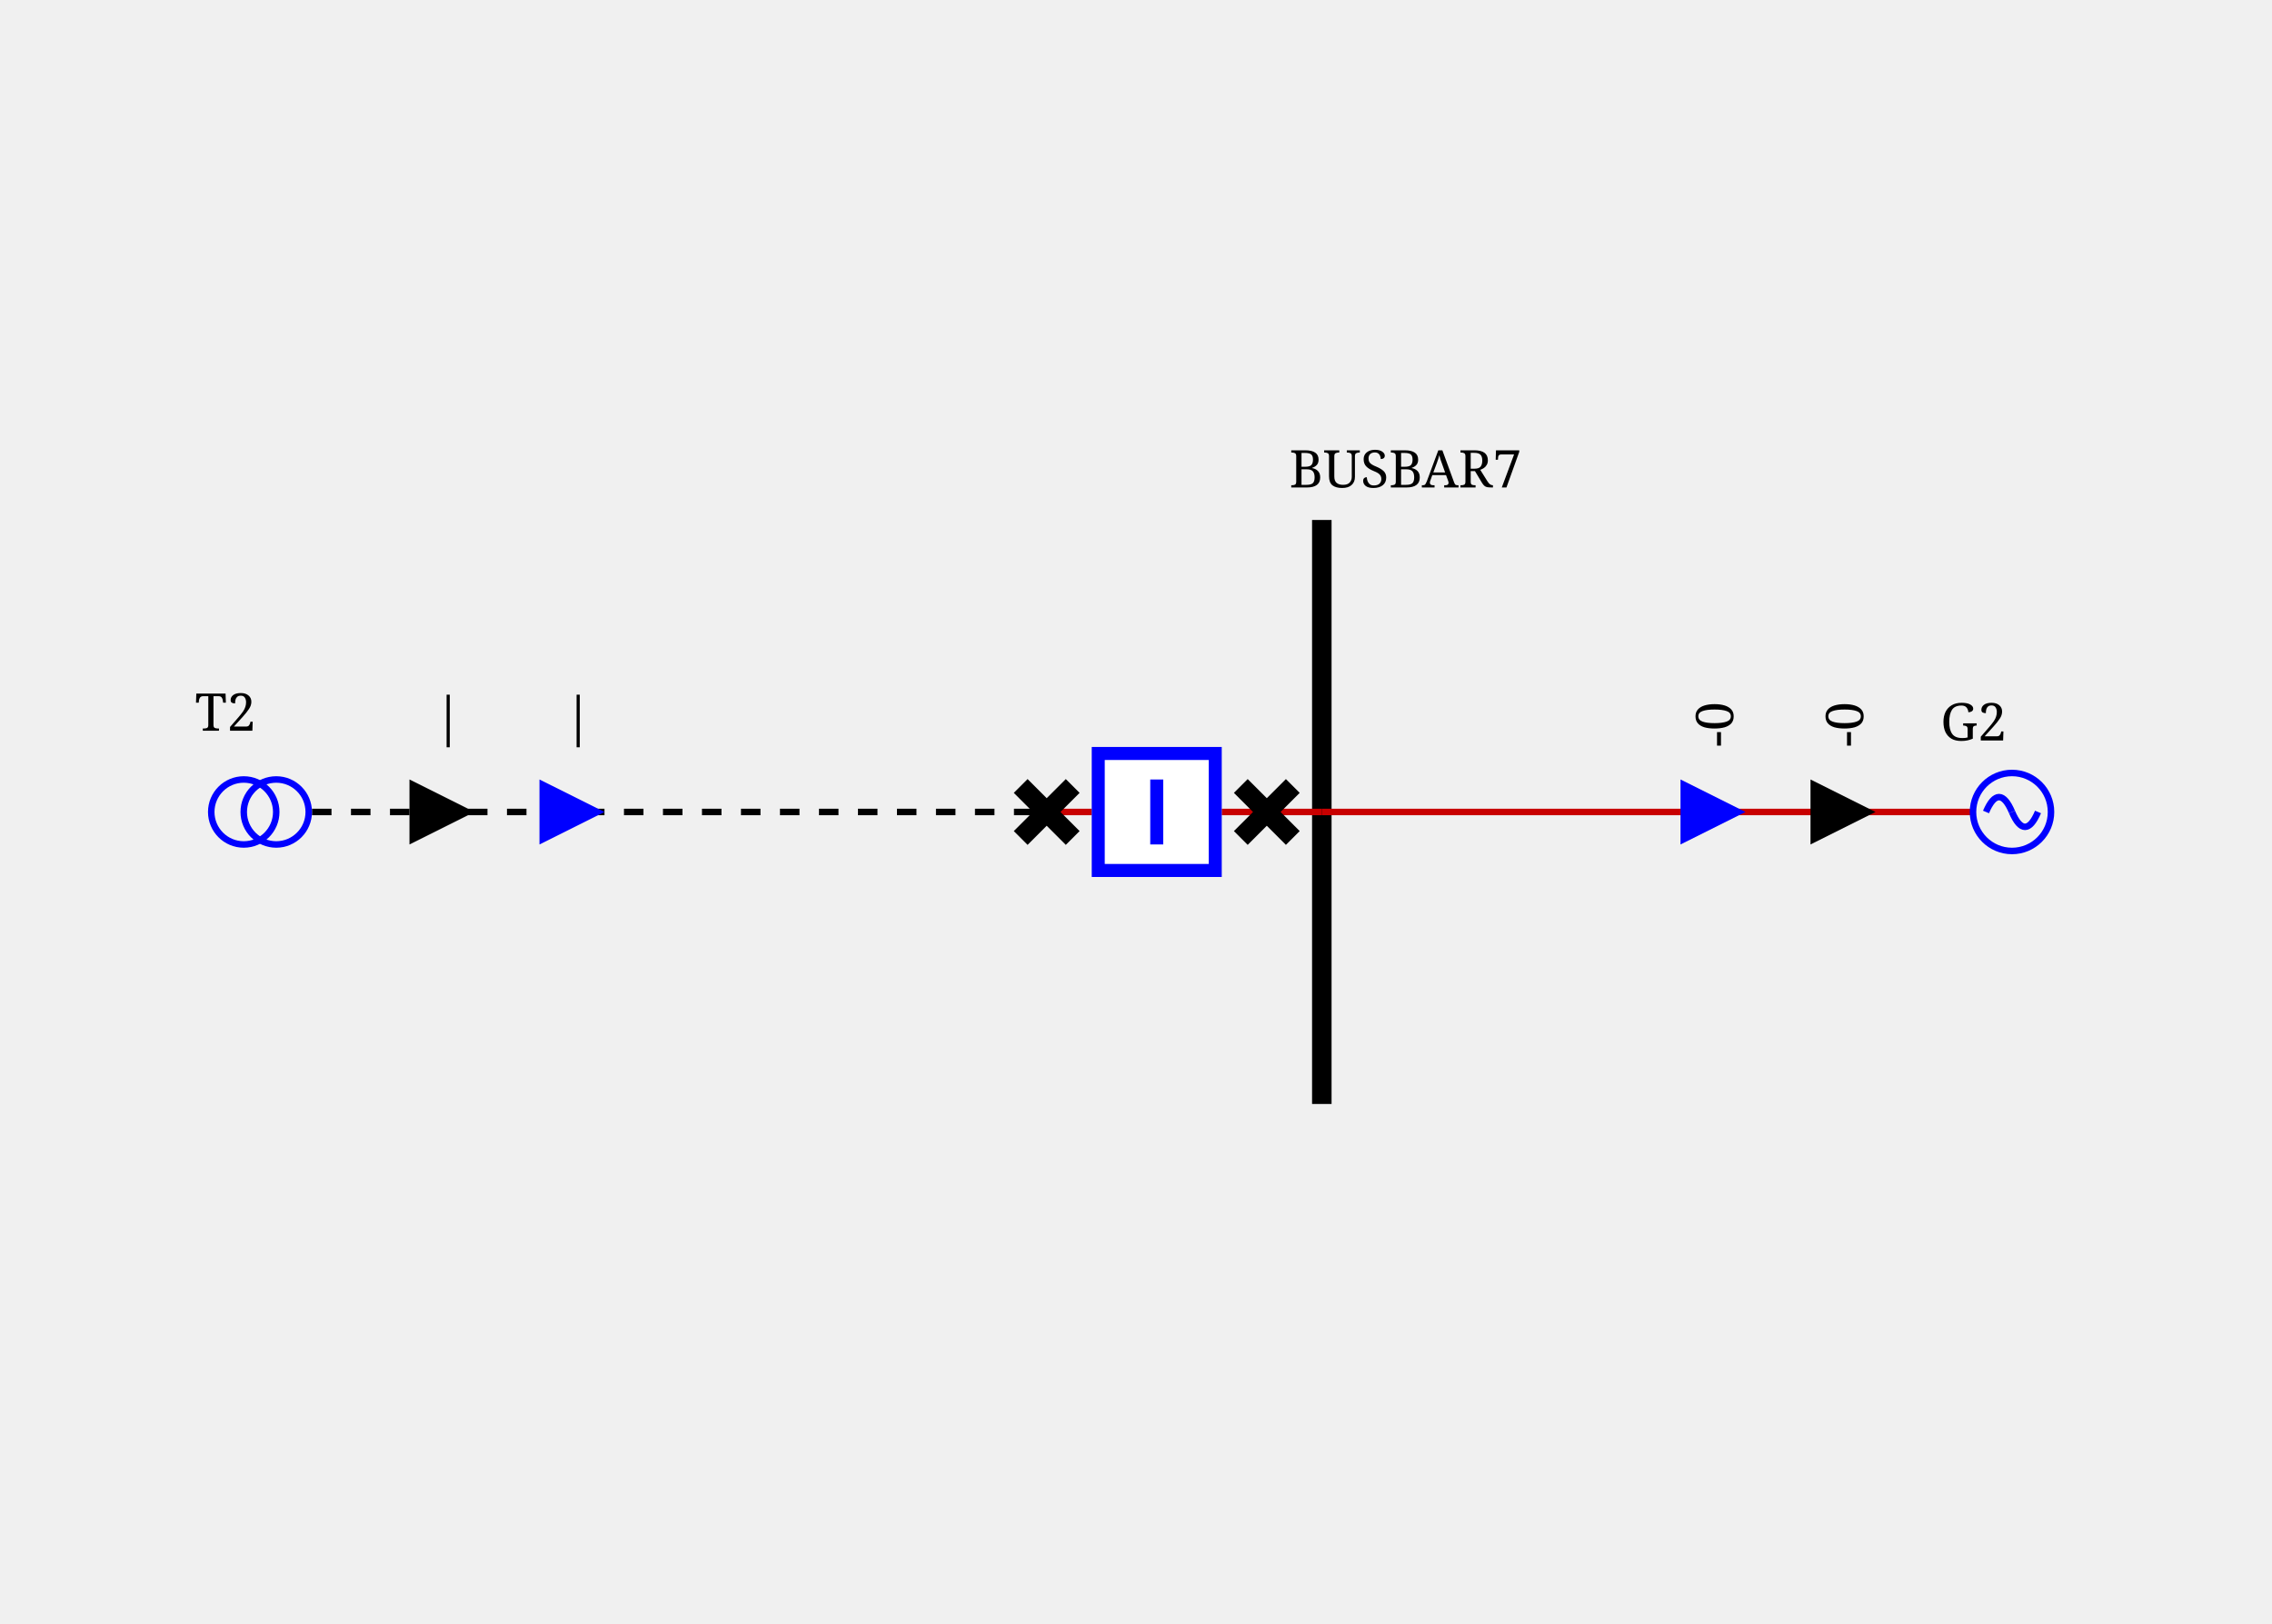
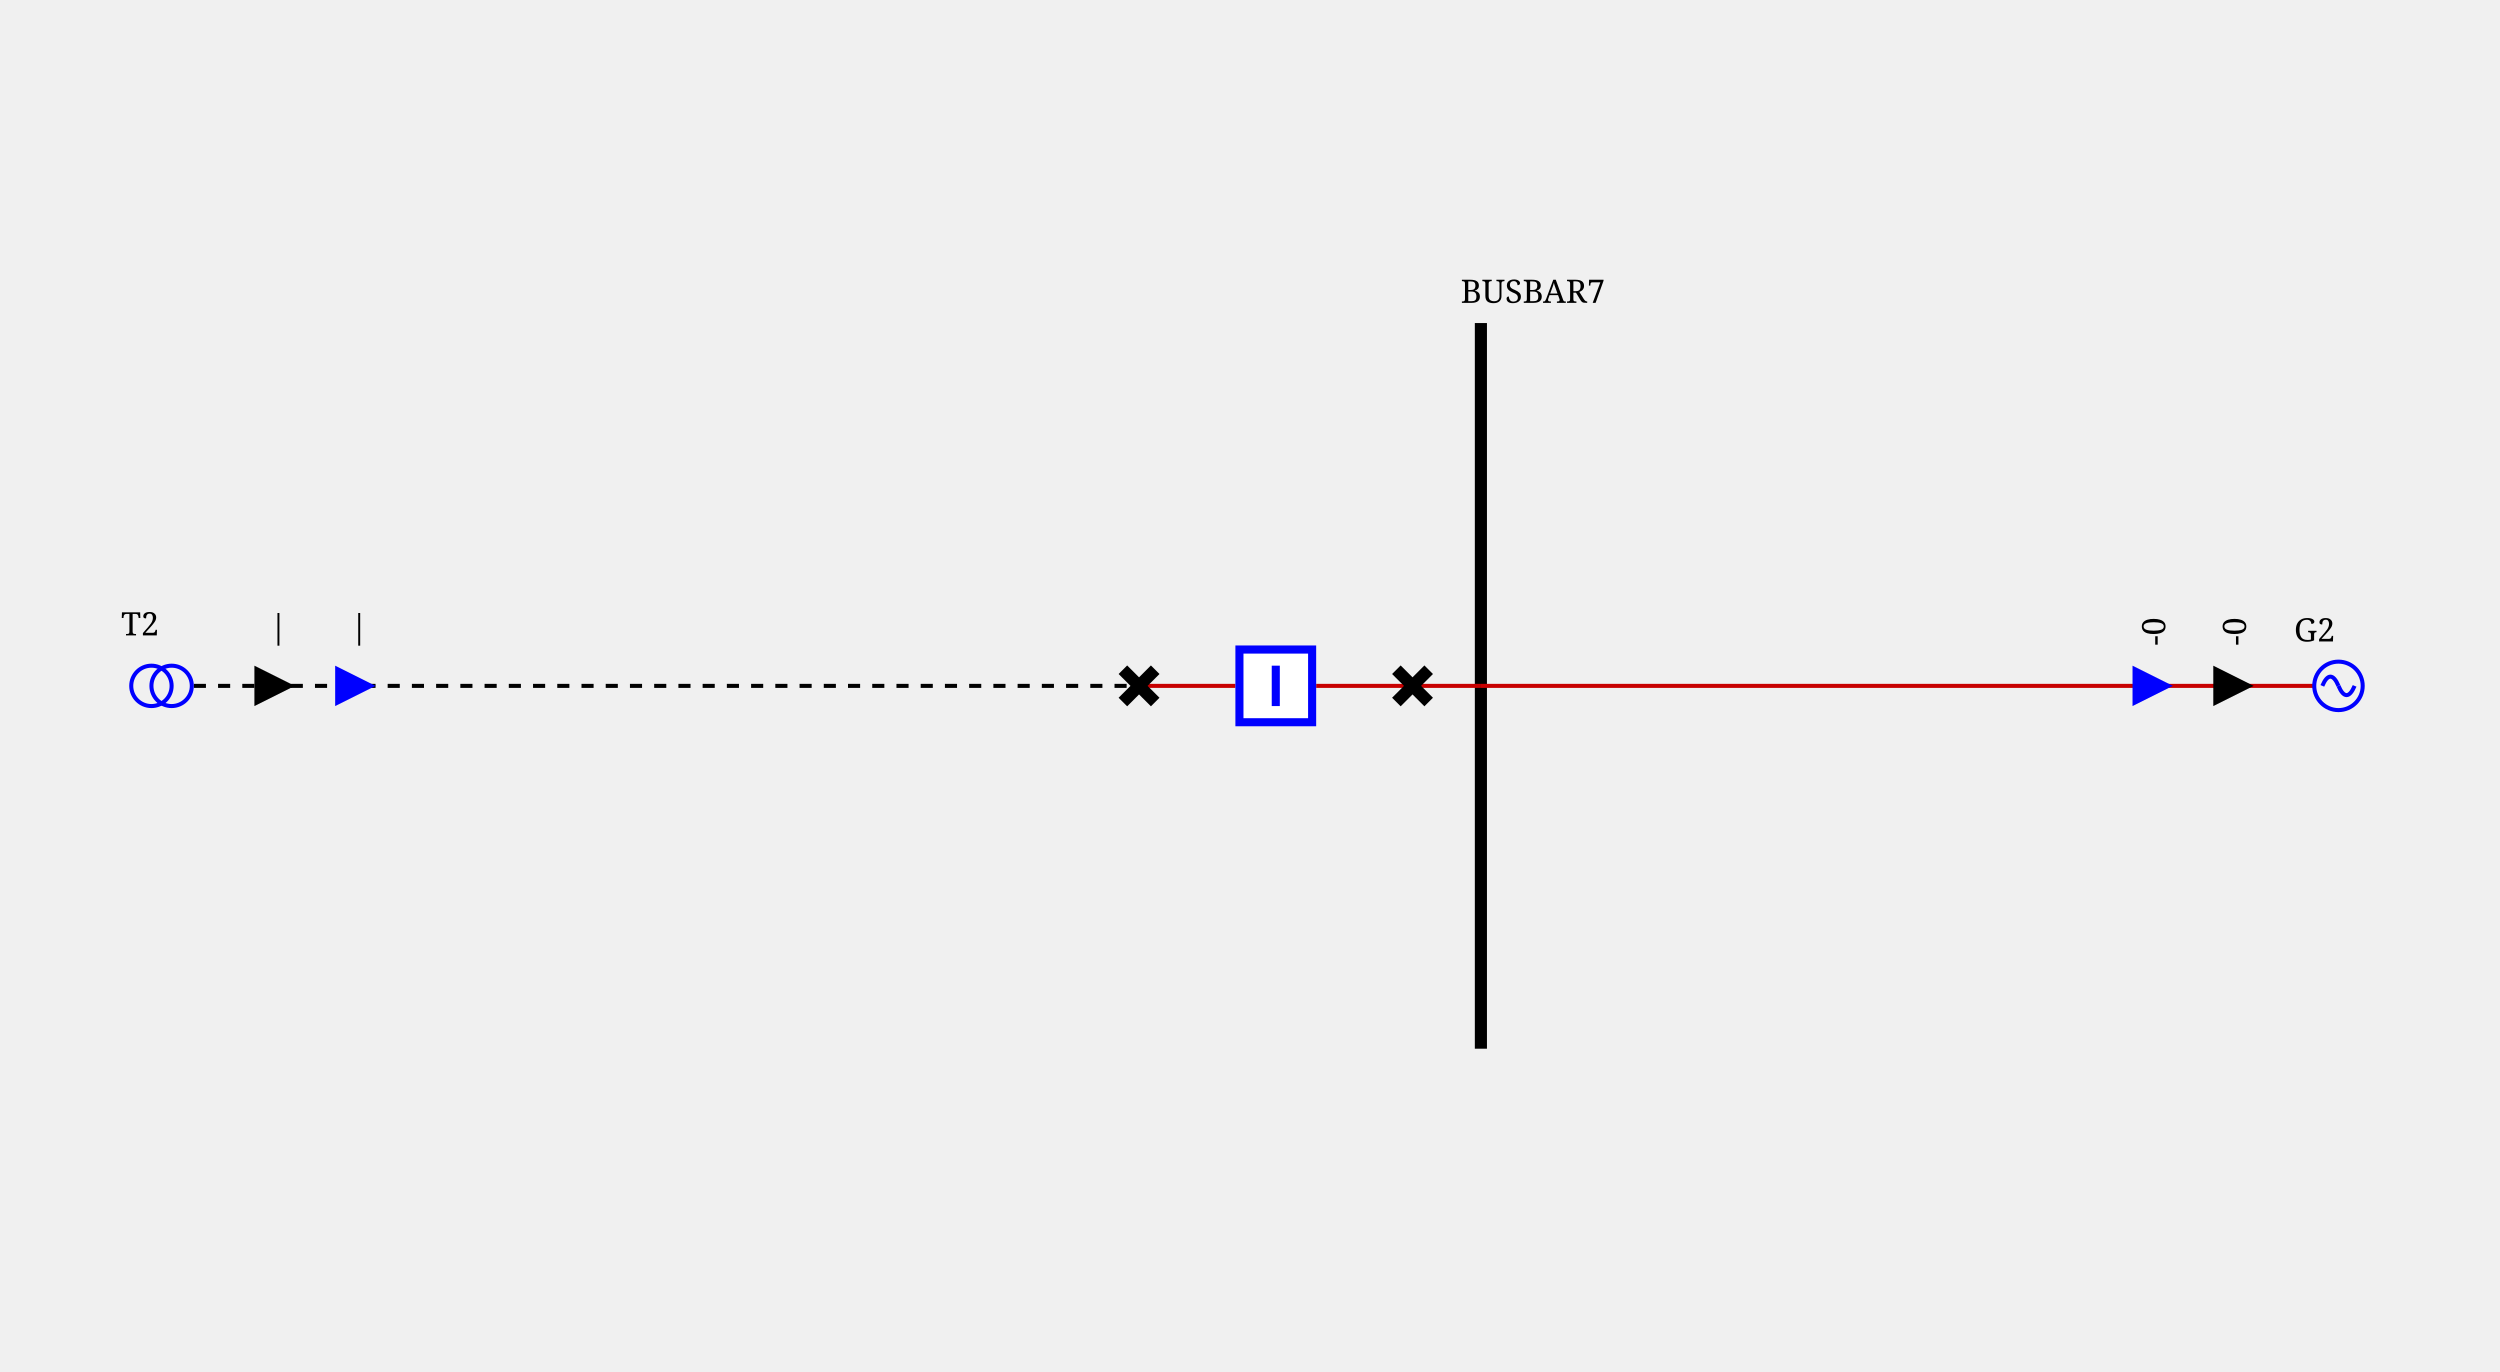
- <svg xmlns="http://www.w3.org/2000/svg" viewBox="0 0 349.55 249.85">
+ <svg xmlns="http://www.w3.org/2000/svg" viewBox="0 0 619.099 339.7">
  <style>/* ----------------------------------------------------------------------- */
/* File: tautologies.css ------------------------------------------------- */
.sld-out .sld-arrow-in {visibility: hidden}
.sld-in .sld-arrow-out {visibility: hidden}
.sld-closed .sld-sw-open {visibility: hidden}
.sld-open .sld-sw-closed {visibility: hidden}
.sld-hidden-node {visibility: hidden}
.sld-top-feeder .sld-label {dominant-baseline: auto}
.sld-bottom-feeder .sld-label {dominant-baseline: hanging}
.sld-active-power .sld-label {dominant-baseline: mathematical}
.sld-reactive-power .sld-label {dominant-baseline: mathematical}
.sld-current .sld-label {dominant-baseline: mathematical}
/* ----------------------------------------------------------------------- */
/* File: topologicalBaseVoltages.css ------------------------------------- */
.sld-disconnected {--sld-vl-color: #808080}
.sld-vl300to500.sld-bus-0 {--sld-vl-color: #FF0000}
.sld-vl300to500.sld-bus-1 {--sld-vl-color: #7F6C00}
.sld-vl300to500.sld-bus-2 {--sld-vl-color: #F6B2FF}
.sld-vl300to500.sld-bus-3 {--sld-vl-color: #996700}
.sld-vl300to500.sld-bus-4 {--sld-vl-color: #FF85EB}
.sld-vl300to500.sld-bus-5 {--sld-vl-color: #B25B00}
.sld-vl300to500.sld-bus-6 {--sld-vl-color: #FF59B5}
.sld-vl300to500.sld-bus-7 {--sld-vl-color: #CC4400}
.sld-vl300to500.sld-bus-8 {--sld-vl-color: #FF2C67}
.sld-vl300to500.sld-bus-9 {--sld-vl-color: #E52600}
.sld-vl180to300.sld-bus-0 {--sld-vl-color: #218B21}
.sld-vl180to300.sld-bus-1 {--sld-vl-color: #0D4940}
.sld-vl180to300.sld-bus-2 {--sld-vl-color: #DFDAB9}
.sld-vl180to300.sld-bus-3 {--sld-vl-color: #105640}
.sld-vl180to300.sld-bus-4 {--sld-vl-color: #C2CB92}
.sld-vl180to300.sld-bus-5 {--sld-vl-color: #14643C}
.sld-vl180to300.sld-bus-6 {--sld-vl-color: #95B66B}
.sld-vl180to300.sld-bus-7 {--sld-vl-color: #187036}
.sld-vl180to300.sld-bus-8 {--sld-vl-color: #5FA046}
.sld-vl180to300.sld-bus-9 {--sld-vl-color: #1C7E2D}
.sld-vl120to180.sld-bus-0 {--sld-vl-color: #00AFAE}
.sld-vl120to180.sld-bus-1 {--sld-vl-color: #000D58}
.sld-vl120to180.sld-bus-2 {--sld-vl-color: #B8E7B2}
.sld-vl120to180.sld-bus-3 {--sld-vl-color: #002169}
.sld-vl120to180.sld-bus-4 {--sld-vl-color: #85D993}
.sld-vl120to180.sld-bus-5 {--sld-vl-color: #003C7B}
.sld-vl120to180.sld-bus-6 {--sld-vl-color: #59CB8B}
.sld-vl120to180.sld-bus-7 {--sld-vl-color: #005C8C}
.sld-vl120to180.sld-bus-8 {--sld-vl-color: #2CBD94}
.sld-vl120to180.sld-bus-9 {--sld-vl-color: #00839E}
.sld-vl70to120.sld-bus-0 {--sld-vl-color: #CC5500}
.sld-vl70to120.sld-bus-1 {--sld-vl-color: #4A6600}
.sld-vl70to120.sld-bus-2 {--sld-vl-color: #EFB2DD}
.sld-vl70to120.sld-bus-3 {--sld-vl-color: #6E7A00}
.sld-vl70to120.sld-bus-4 {--sld-vl-color: #E685AE}
.sld-vl70to120.sld-bus-5 {--sld-vl-color: #8E8400}
.sld-vl70to120.sld-bus-6 {--sld-vl-color: #DD596B}
.sld-vl70to120.sld-bus-7 {--sld-vl-color: #A37B00}
.sld-vl70to120.sld-bus-8 {--sld-vl-color: #D4432C}
.sld-vl70to120.sld-bus-9 {--sld-vl-color: #B76B00}
.sld-vl50to70.sld-bus-0 {--sld-vl-color: #A020EF}
.sld-vl50to70.sld-bus-1 {--sld-vl-color: #7F0848}
.sld-vl50to70.sld-bus-2 {--sld-vl-color: #B7DBFE}
.sld-vl50to70.sld-bus-3 {--sld-vl-color: #960C6D}
.sld-vl50to70.sld-bus-4 {--sld-vl-color: #8DA6FE}
.sld-vl50to70.sld-bus-5 {--sld-vl-color: #AD109A}
.sld-vl50to70.sld-bus-6 {--sld-vl-color: #6F66FB}
.sld-vl50to70.sld-bus-7 {--sld-vl-color: #BC14C4}
.sld-vl50to70.sld-bus-8 {--sld-vl-color: #7F42F6}
.sld-vl50to70.sld-bus-9 {--sld-vl-color: #B11AD9}
.sld-vl30to50.sld-bus-0 {--sld-vl-color: #FF8290}
.sld-vl30to50.sld-bus-1 {--sld-vl-color: #7F6F41}
.sld-vl30to50.sld-bus-2 {--sld-vl-color: #F6D9FF}
.sld-vl30to50.sld-bus-3 {--sld-vl-color: #99784E}
.sld-vl30to50.sld-bus-4 {--sld-vl-color: #FFC3FB}
.sld-vl30to50.sld-bus-5 {--sld-vl-color: #B27D5B}
.sld-vl30to50.sld-bus-6 {--sld-vl-color: #FFADE3}
.sld-vl30to50.sld-bus-7 {--sld-vl-color: #CC7E68}
.sld-vl30to50.sld-bus-8 {--sld-vl-color: #FF97BF}
.sld-vl30to50.sld-bus-9 {--sld-vl-color: #E57B75}
.sld-vl0to30.sld-bus-0 {--sld-vl-color: #AAAE27}
.sld-vl0to30.sld-bus-1 {--sld-vl-color: #195B0F}
.sld-vl0to30.sld-bus-2 {--sld-vl-color: #EABABE}
.sld-vl0to30.sld-bus-3 {--sld-vl-color: #2D6C13}
.sld-vl0to30.sld-bus-4 {--sld-vl-color: #DDA193}
.sld-vl0to30.sld-bus-5 {--sld-vl-color: #477D17}
.sld-vl0to30.sld-bus-6 {--sld-vl-color: #CE9A6E}
.sld-vl0to30.sld-bus-7 {--sld-vl-color: #648D1C}
.sld-vl0to30.sld-bus-8 {--sld-vl-color: #BEA04A}
.sld-vl0to30.sld-bus-9 {--sld-vl-color: #869D22}
/* ----------------------------------------------------------------------- */
/* File : highlightLineStates.css ---------------------------------------- */
.sld-wire.sld-feeder-disconnected {stroke: black}
.sld-wire.sld-feeder-connected-disconnected {stroke-dasharray: 3,3}
.sld-wire.sld-feeder-disconnected-connected {stroke: black; stroke-dasharray: 3,3}
.sld-busbar-section.sld-bus-disconnected {stroke-dasharray: 3,3}
/* ----------------------------------------------------------------------- */
/* File : components.css ------------------------------------------------- */
/* Stroke black */
.sld-disconnector {stroke-width: 3; stroke: black; fill: none}
/* Stroke blue */
.sld-breaker {stroke-width: 2; stroke: blue; fill:white}
.sld-load-break-switch {stroke: blue; fill: white}
/* Stroke --sld-vl-color with fallback black */
.sld-bus-connection {fill: var(--sld-vl-color, black)}
.sld-cell-shape-flat .sld-bus-connection {visibility: hidden}
.sld-busbar-section {stroke: var(--sld-vl-color, black); stroke-width: 3; fill: none}
/* Stroke --sld-vl-color with fallback red */
.sld-wire {stroke: var(--sld-vl-color, #c80000); fill: none}
.sld-wire.sld-dangling-line {stroke-width: 2px}
.sld-wire.sld-tie-line {stroke-width: 2px}
/* Stroke --sld-vl-color with fallback blue */
.sld-load {stroke: var(--sld-vl-color, blue); fill: none}
.sld-battery {stroke: var(--sld-vl-color, blue); fill: none}
.sld-generator {stroke: var(--sld-vl-color, blue); fill: none}
.sld-two-wt {stroke: var(--sld-vl-color, blue); fill: none}
.sld-three-wt {stroke: var(--sld-vl-color, blue); fill: none}
.sld-winding {stroke: var(--sld-vl-color, blue); fill: none}
.sld-capacitor {stroke: var(--sld-vl-color, blue); fill: none}
.sld-inductor {stroke: var(--sld-vl-color, blue); fill: none}
.sld-pst {stroke: var(--sld-vl-color, blue); fill: none}
.sld-pst-arrow {stroke: black; fill: none}
.sld-svc {stroke: var(--sld-vl-color, blue); fill: none}
.sld-vsc {stroke: var(--sld-vl-color, blue); font-size: 7.43px; fill: none}
.sld-lcc {stroke: var(--sld-vl-color, blue); font-size: 7.43px; fill: none}
.sld-ground {stroke: var(--sld-vl-color, blue); fill: none}
/* Stroke none &amp; fill: --sld-vl-color */
.sld-node-infos {stroke: none; fill: var(--sld-vl-color, black)}
/* Stroke none &amp; fill: black */
.sld-node {stroke: none; fill: black}
.sld-flash {stroke: none; fill: black}
.sld-lock {stroke: none; fill: black}
.sld-unknown {stroke: none; fill: black}
/* Fonts */
.sld-label {stroke: none; fill: black; font: 8px serif}
.sld-bus-legend-info {font: 10px serif}
.sld-graph-label {font: 12px serif}
/* Specific */
.sld-grid {stroke: #003700; stroke-dasharray: 1,10}
.sld-feeder-info.sld-active-power {fill:black}
.sld-feeder-info.sld-reactive-power {fill:blue}
.sld-feeder-info.sld-current {fill:purple}
.sld-frame {fill: var(--sld-background-color, transparent)}
/* Stroke maroon for fictitious switch */
.sld-breaker.sld-fictitious {stroke: maroon}
.sld-disconnector.sld-fictitious {stroke: maroon}
.sld-load-break-switch.sld-fictitious {stroke: maroon}
.sld-busbar-section.sld-fictitious {stroke: var(--sld-vl-color, #c80000); stroke-width: 1}
/* ground disconnector specific */
.sld-ground-disconnection-attach {stroke: var(--sld-vl-color, #c80000); fill: none}
.sld-open .sld-ground-disconnection-ground {stroke: black; fill: none}
.sld-closed .sld-ground-disconnection-ground {stroke: var(--sld-vl-color, #c80000); fill: none}
.sld-ground-disconnection .sld-sw-open {stroke: black; fill: none}
.sld-ground-disconnection .sld-sw-closed {stroke: black; fill: none}
</style>
  <rect class="sld-frame" height="100%" width="100%" />
  <g>
    <g class="sld-voltage-level" id="idb2707f00_45_2554_45_41d2_45_bde2_45_7dd80a669e50">
-       <g class="sld-busbar-section sld-vl0to30 sld-bus-0" id="id25781dc3_45_bf27_45_4b5d_45_b920_45_e71f246bcde6" transform="translate(203.3634,80.0)">
-         <line x1="0" x2="0" y1="0" y2="89.85" />
+       <g class="sld-busbar-section sld-vl0to30 sld-bus-0" id="id25781dc3_45_bf27_45_4b5d_45_b920_45_e71f246bcde6" transform="translate(366.7268,80.0)">
+         <line x1="0" x2="0" y1="0" y2="179.7" />
        <text class="sld-label" id="id25781dc3_45_bf27_45_4b5d_45_b920_45_e71f246bcde6_95_NW_95_LABEL" x="-5.0" y="-5.0">BUSBAR7</text>
      </g>
      <g class="sld-wire sld-vl0to30 sld-bus-0" id="_95_b2707f00_45_2554_45_41d2_45_bde2_45_7dd80a669e50_95_2970a2b7_45_b840_45_4e9c_45_b405_45_0cb854cd2318_95_25781dc3_45_bf27_45_4b5d_45_b920_45_e71f246bcde6">
-         <polyline points="303.55,124.925,203.363,124.925" />
-       </g>
-       <g class="sld-feeder-info sld-in sld-active-power" id="id2970a2b7_45_b840_45_4e9c_45_b405_45_0cb854cd2318_95_ARROW_95_ACTIVE" transform="matrix(0.0,-1.0,1.0,0.0,278.5496,129.9249)">
+         <polyline points="573.099,169.85,366.727,169.85" />
+       </g>
+       <g class="sld-feeder-info sld-in sld-active-power" id="id2970a2b7_45_b840_45_4e9c_45_b405_45_0cb854cd2318_95_ARROW_95_ACTIVE" transform="matrix(0.0,-1.0,1.0,0.0,548.0991,174.8497)">
        <polygon class="sld-arrow-out" points="5,0 10,10 0,10" />
        <polygon class="sld-arrow-in" points="0,0 10,0 5,10" />
        <text class="sld-label" x="15.0" y="5.0">-0</text>
      </g>
-       <g class="sld-feeder-info sld-in sld-reactive-power" id="id2970a2b7_45_b840_45_4e9c_45_b405_45_0cb854cd2318_95_ARROW_95_REACTIVE" transform="matrix(0.0,-1.0,1.0,0.0,258.5496,129.9249)">
+       <g class="sld-feeder-info sld-in sld-reactive-power" id="id2970a2b7_45_b840_45_4e9c_45_b405_45_0cb854cd2318_95_ARROW_95_REACTIVE" transform="matrix(0.0,-1.0,1.0,0.0,528.0991,174.8497)">
        <polygon class="sld-arrow-out" points="5,0 10,10 0,10" />
        <polygon class="sld-arrow-in" points="0,0 10,0 5,10" />
        <text class="sld-label" x="15.0" y="5.0">-0</text>
      </g>
      <g class="sld-wire sld-vl0to30 sld-bus-0" id="_95_b2707f00_45_2554_45_41d2_45_bde2_45_7dd80a669e50_95_cd8813aa_45_3213_45_4d9a_45_994d_45_4a4513e458b4_95_25781dc3_45_bf27_45_4b5d_45_b920_45_e71f246bcde6">
-         <polyline points="194.898,124.925,203.363,124.925" />
+         <polyline points="349.796,169.85,366.727,169.85" />
      </g>
      <g class="sld-wire sld-vl0to30 sld-bus-0" id="_95_b2707f00_45_2554_45_41d2_45_bde2_45_7dd80a669e50_95_1287758d_45_606d_45_44c9_45_9e93_45_2f465ebf54b7_95_cd8813aa_45_3213_45_4d9a_45_994d_45_4a4513e458b4">
-         <polyline points="187.967,124.925,194.898,124.925" />
+         <polyline points="325.933,169.85,349.796,169.85" />
      </g>
      <g class="sld-wire sld-vl0to30 sld-disconnected" id="_95_b2707f00_45_2554_45_41d2_45_bde2_45_7dd80a669e50_95_1287758d_45_606d_45_44c9_45_9e93_45_2f465ebf54b7_95_8e56ead3_45_f4d3_45_4cd9_45_a34f_45_c7340ff7384d">
-         <polyline points="167.967,124.925,161.035,124.925" />
+         <polyline points="305.933,169.85,282.071,169.85" />
      </g>
      <g class="sld-wire sld-vl0to30 sld-disconnected sld-feeder-disconnected-connected" id="_95_b2707f00_45_2554_45_41d2_45_bde2_45_7dd80a669e50_95_f1e72854_45_ec35_45_46e9_45_b614_45_27db354e8dbb_95_TWO_95_8e56ead3_45_f4d3_45_4cd9_45_a34f_45_c7340ff7384d">
-         <polyline points="48.0,124.925,161.035,124.925" />
-       </g>
-       <g class="sld-feeder-info sld-in sld-active-power" id="idf1e72854_45_ec35_45_46e9_45_b614_45_27db354e8dbb_95_TWO_95_ARROW_95_ACTIVE" transform="matrix(0.0,-1.0,1.0,0.0,63.0,129.9249)">
+         <polyline points="48.0,169.85,282.071,169.85" />
+       </g>
+       <g class="sld-feeder-info sld-in sld-active-power" id="idf1e72854_45_ec35_45_46e9_45_b614_45_27db354e8dbb_95_TWO_95_ARROW_95_ACTIVE" transform="matrix(0.0,-1.0,1.0,0.0,63.0,174.8497)">
        <polygon class="sld-arrow-out" points="5,0 10,10 0,10" />
        <polygon class="sld-arrow-in" points="0,0 10,0 5,10" />
        <text class="sld-label" x="15.0" y="5.0">—</text>
      </g>
-       <g class="sld-feeder-info sld-in sld-reactive-power" id="idf1e72854_45_ec35_45_46e9_45_b614_45_27db354e8dbb_95_TWO_95_ARROW_95_REACTIVE" transform="matrix(0.0,-1.0,1.0,0.0,83.0,129.9249)">
+       <g class="sld-feeder-info sld-in sld-reactive-power" id="idf1e72854_45_ec35_45_46e9_45_b614_45_27db354e8dbb_95_TWO_95_ARROW_95_REACTIVE" transform="matrix(0.0,-1.0,1.0,0.0,83.0,174.8497)">
        <polygon class="sld-arrow-out" points="5,0 10,10 0,10" />
        <polygon class="sld-arrow-in" points="0,0 10,0 5,10" />
        <text class="sld-label" x="15.0" y="5.0">—</text>
      </g>
-       <g class="sld-generator sld-vl0to30 sld-bus-0" id="id2970a2b7_45_b840_45_4e9c_45_b405_45_0cb854cd2318" transform="translate(303.5496,118.9249)">
+       <g class="sld-generator sld-vl0to30 sld-bus-0" id="id2970a2b7_45_b840_45_4e9c_45_b405_45_0cb854cd2318" transform="translate(573.0991,163.8497)">
        <circle cx="6" cy="6" r="6" />
        <path d="M6,6 A 6 40 0 0 0 2,6" />
        <path d="M6,6 A 6 40 0 0 0 10,6" />
        <text class="sld-label" id="id2970a2b7_45_b840_45_4e9c_45_b405_45_0cb854cd2318_95__95_LABEL" x="-5.0" y="-5.0">G2</text>
      </g>
-       <g class="sld-two-wt" id="idf1e72854_45_ec35_45_46e9_45_b614_45_27db354e8dbb_95_TWO" transform="translate(35.0,117.4249)">
+       <g class="sld-two-wt" id="idf1e72854_45_ec35_45_46e9_45_b614_45_27db354e8dbb_95_TWO" transform="translate(35.0,162.3497)">
        <circle class="sld-vl0to30 sld-disconnected sld-winding" cx="5" cy="10" r="5" transform="rotate(270.0,5.0,7.5)" />
        <circle class="sld-vl70to120 sld-bus-0 sld-winding" cx="5" cy="5" r="5" transform="rotate(270.0,5.0,7.5)" />
        <text class="sld-label" id="idf1e72854_45_ec35_45_46e9_45_b614_45_27db354e8dbb_95_TWO_95__95_LABEL" x="-5.0" y="-5.0">T2</text>
      </g>
-       <g class="sld-breaker sld-open sld-vl0to30 sld-disconnected" id="id1287758d_45_606d_45_44c9_45_9e93_45_2f465ebf54b7" transform="translate(167.9666,114.9249)">
+       <g class="sld-breaker sld-open sld-vl0to30 sld-disconnected" id="id1287758d_45_606d_45_44c9_45_9e93_45_2f465ebf54b7" transform="translate(305.9331,159.8497)">
        <path class="sld-sw-closed" d="M1,1 V19 H19 V1z M10,5 V15" transform="rotate(90.0,10.0,10.0)" />
        <path class="sld-sw-open" d="M1,1 V19 H19 V1z M5,10 H15" transform="rotate(90.0,10.0,10.0)" />
      </g>
-       <g class="sld-disconnector sld-closed sld-vl0to30 sld-bus-0" id="idcd8813aa_45_3213_45_4d9a_45_994d_45_4a4513e458b4" transform="translate(190.8978,120.9249)">
+       <g class="sld-disconnector sld-closed sld-vl0to30 sld-bus-0" id="idcd8813aa_45_3213_45_4d9a_45_994d_45_4a4513e458b4" transform="translate(345.7957,165.8497)">
        <path class="sld-sw-closed" d="M0,0 8,8 M8,0 0,8" />
        <path class="sld-sw-open" d="M8,0 0,8" />
      </g>
-       <g class="sld-disconnector sld-closed sld-vl0to30 sld-disconnected" id="id8e56ead3_45_f4d3_45_4cd9_45_a34f_45_c7340ff7384d" transform="translate(157.0354,120.9249)">
+       <g class="sld-disconnector sld-closed sld-vl0to30 sld-disconnected" id="id8e56ead3_45_f4d3_45_4cd9_45_a34f_45_c7340ff7384d" transform="translate(278.0708,165.8497)">
        <path class="sld-sw-closed" d="M0,0 8,8 M8,0 0,8" />
        <path class="sld-sw-open" d="M8,0 0,8" />
      </g>
    </g>
  </g>
</svg>
